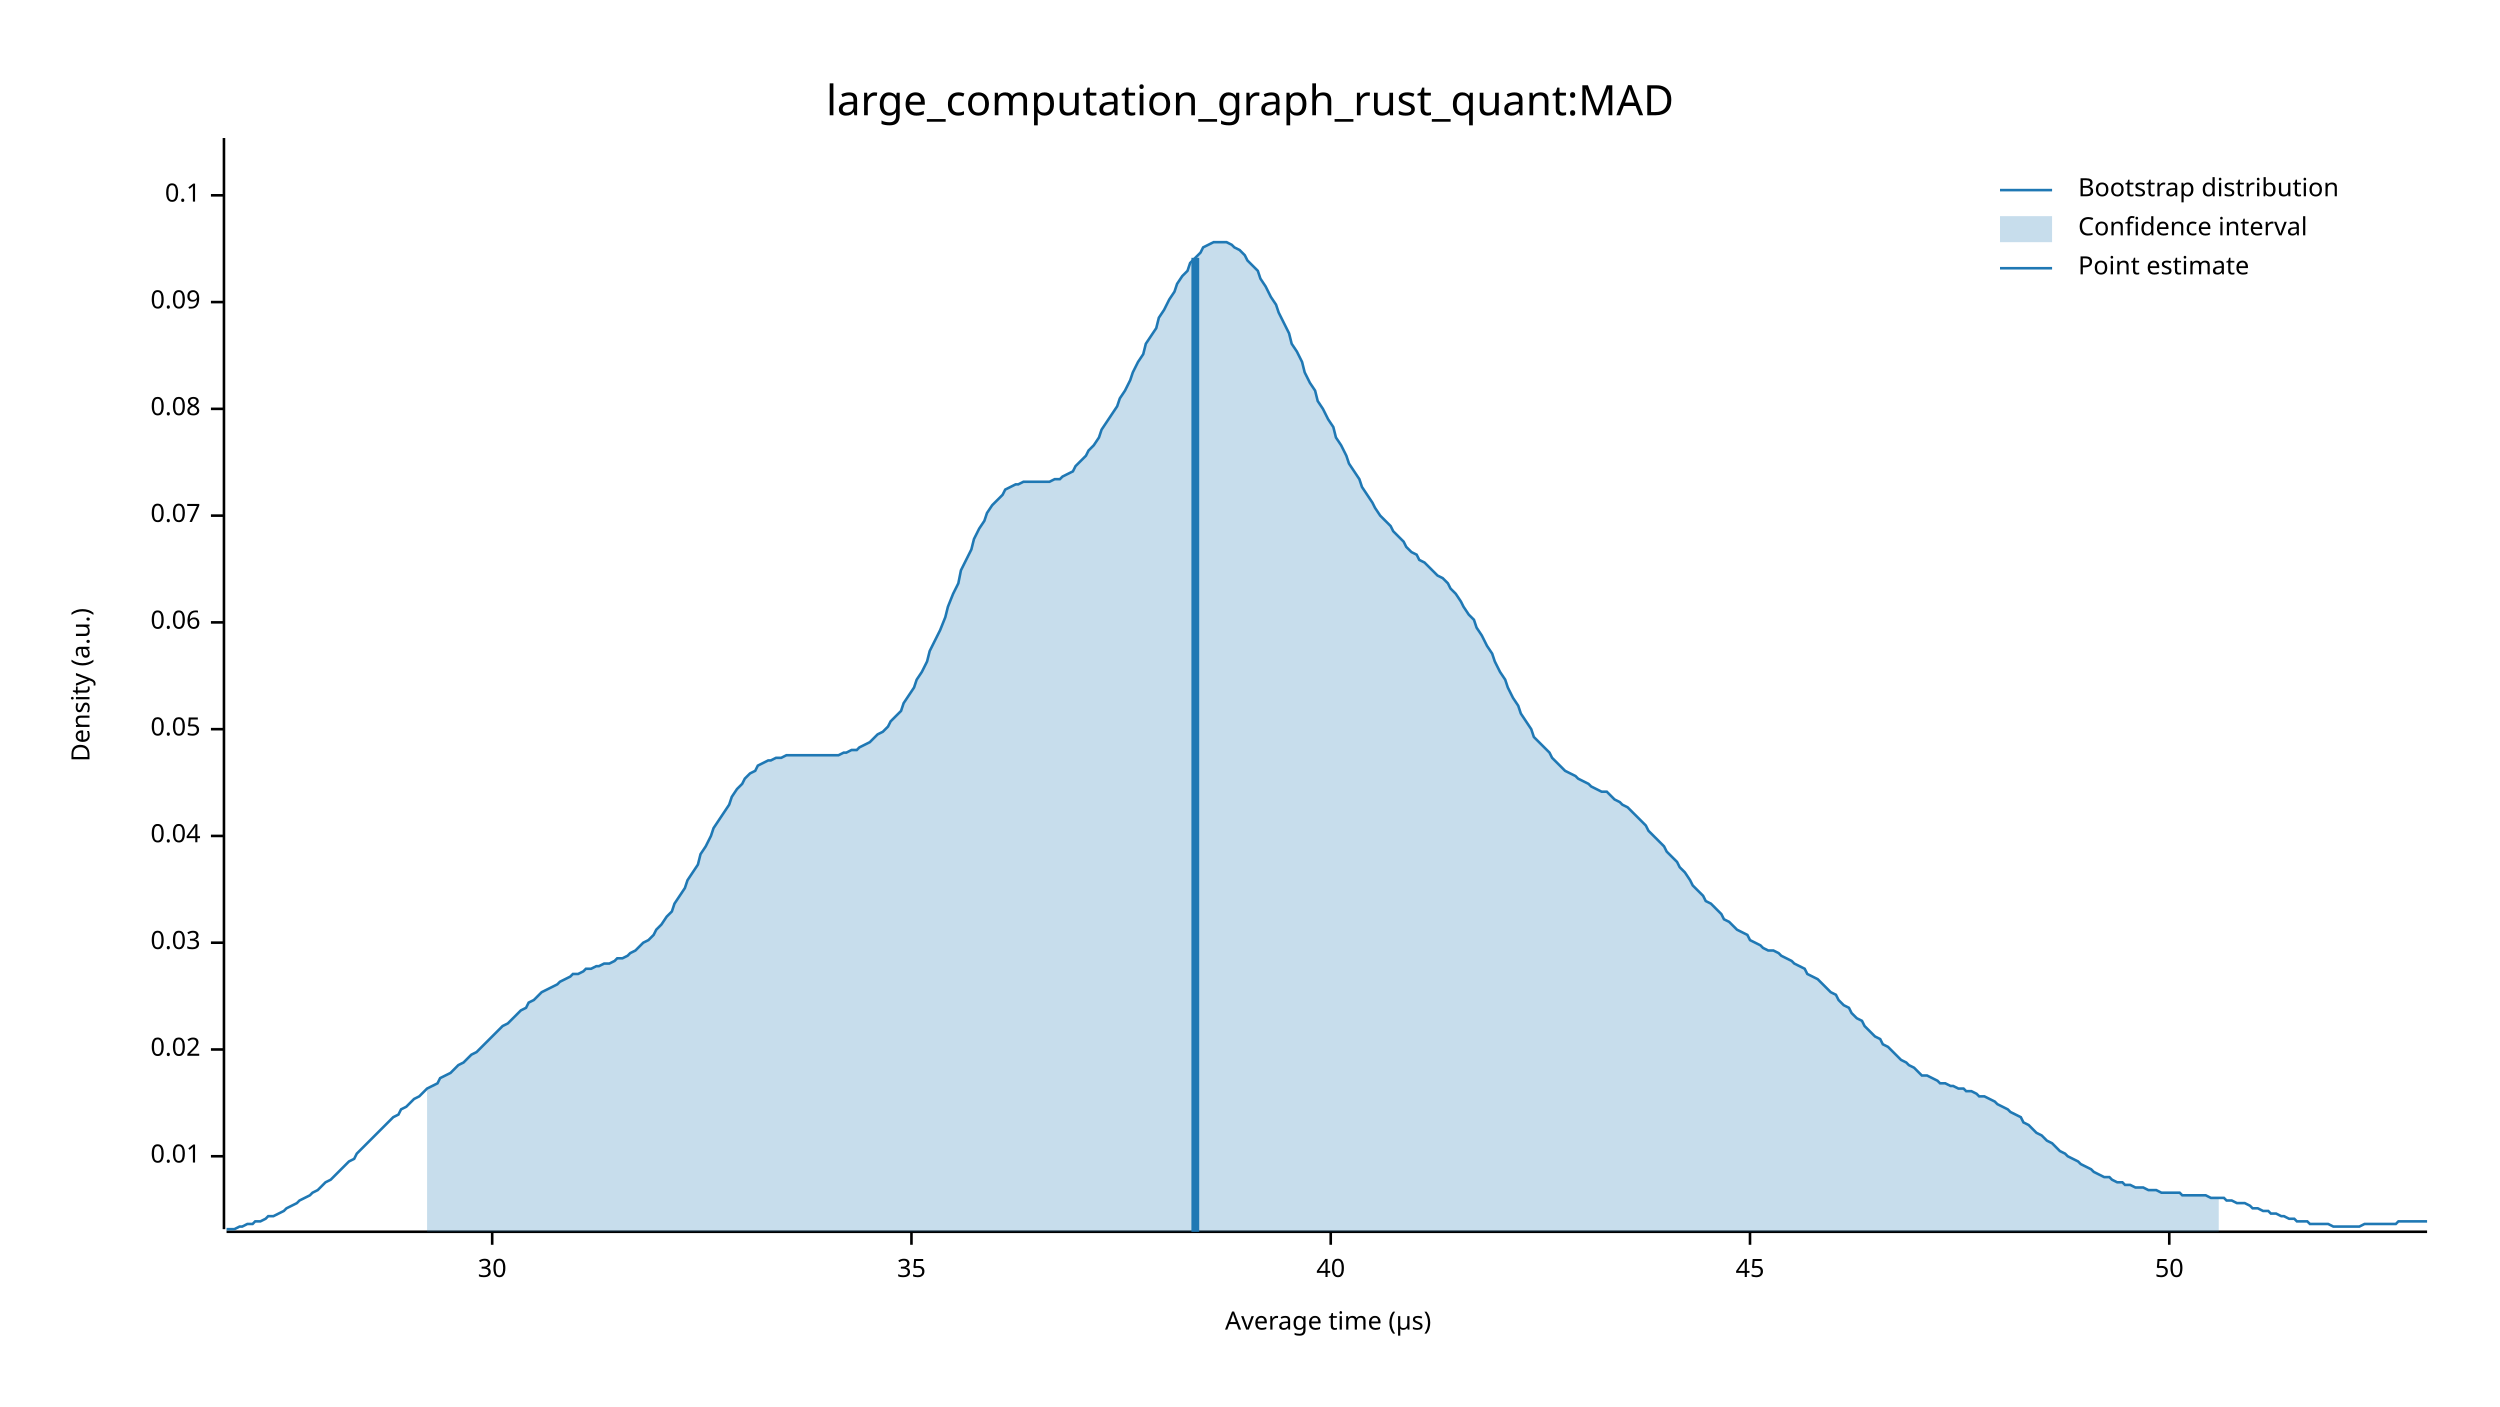
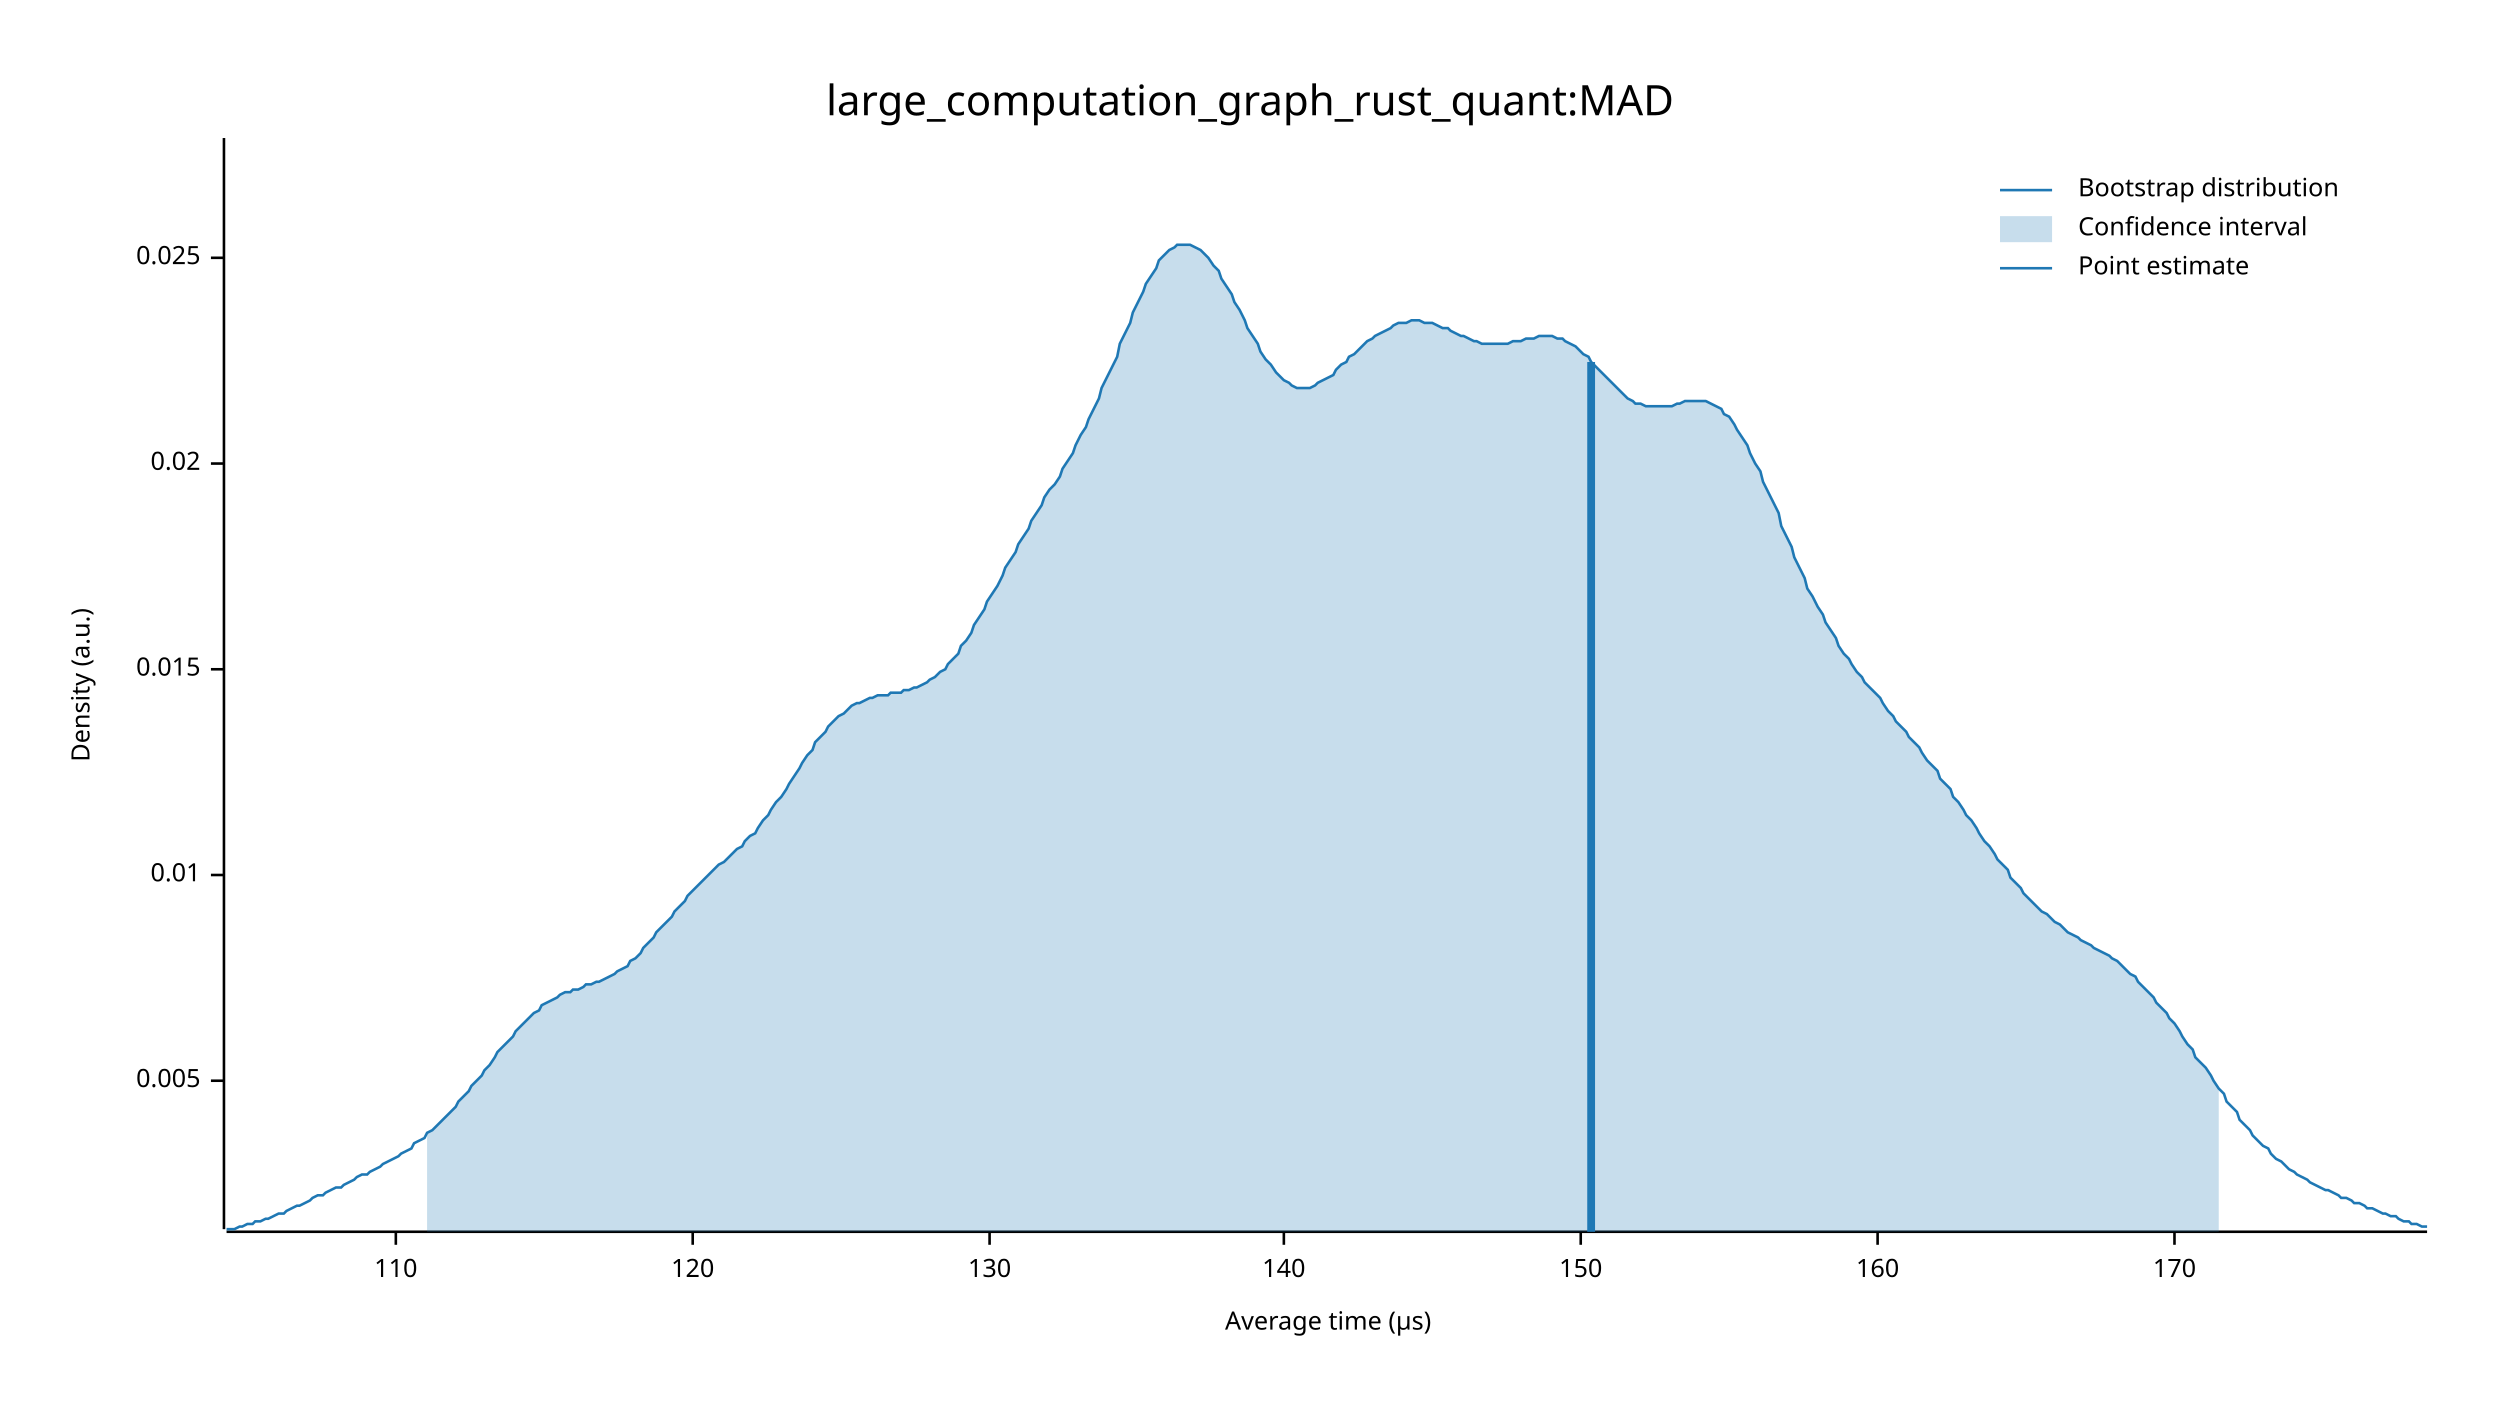
<svg xmlns="http://www.w3.org/2000/svg" width="960" height="540" viewBox="0 0 960 540">
  <text x="480" y="32" dy="0.76em" text-anchor="middle" font-family="sans-serif" font-size="16.129" opacity="1" fill="#000000">
large_computation_graph_rust_quant:MAD
</text>
  <text x="27" y="263" dy="0.76em" text-anchor="middle" font-family="sans-serif" font-size="9.677" opacity="1" fill="#000000" transform="rotate(270, 27, 263)">
Density (a.u.)
</text>
  <text x="510" y="513" dy="-0.5ex" text-anchor="middle" font-family="sans-serif" font-size="9.677" opacity="1" fill="#000000">
Average time (µs)
</text>
  <polyline fill="none" opacity="1" stroke="#000000" stroke-width="1" points="86,53 86,472 " />
-   <text x="77" y="444" dy="0.5ex" text-anchor="end" font-family="sans-serif" font-size="9.677" opacity="1" fill="#000000">
+   <text x="77" y="415" dy="0.5ex" text-anchor="end" font-family="sans-serif" font-size="9.677" opacity="1" fill="#000000">
+ 0.005
+ </text>
+   <polyline fill="none" opacity="1" stroke="#000000" stroke-width="1" points="81,415 86,415 " />
+   <text x="77" y="336" dy="0.5ex" text-anchor="end" font-family="sans-serif" font-size="9.677" opacity="1" fill="#000000">
0.01
</text>
-   <polyline fill="none" opacity="1" stroke="#000000" stroke-width="1" points="81,444 86,444 " />
-   <text x="77" y="403" dy="0.5ex" text-anchor="end" font-family="sans-serif" font-size="9.677" opacity="1" fill="#000000">
+   <polyline fill="none" opacity="1" stroke="#000000" stroke-width="1" points="81,336 86,336 " />
+   <text x="77" y="257" dy="0.5ex" text-anchor="end" font-family="sans-serif" font-size="9.677" opacity="1" fill="#000000">
+ 0.015
+ </text>
+   <polyline fill="none" opacity="1" stroke="#000000" stroke-width="1" points="81,257 86,257 " />
+   <text x="77" y="178" dy="0.5ex" text-anchor="end" font-family="sans-serif" font-size="9.677" opacity="1" fill="#000000">
0.02
</text>
-   <polyline fill="none" opacity="1" stroke="#000000" stroke-width="1" points="81,403 86,403 " />
-   <text x="77" y="362" dy="0.5ex" text-anchor="end" font-family="sans-serif" font-size="9.677" opacity="1" fill="#000000">
- 0.03
+   <polyline fill="none" opacity="1" stroke="#000000" stroke-width="1" points="81,178 86,178 " />
+   <text x="77" y="99" dy="0.5ex" text-anchor="end" font-family="sans-serif" font-size="9.677" opacity="1" fill="#000000">
+ 0.025
</text>
-   <polyline fill="none" opacity="1" stroke="#000000" stroke-width="1" points="81,362 86,362 " />
-   <text x="77" y="321" dy="0.5ex" text-anchor="end" font-family="sans-serif" font-size="9.677" opacity="1" fill="#000000">
- 0.04
+   <polyline fill="none" opacity="1" stroke="#000000" stroke-width="1" points="81,99 86,99 " />
+   <polyline fill="none" opacity="1" stroke="#000000" stroke-width="1" points="87,473 932,473 " />
+   <text x="152" y="483" dy="0.76em" text-anchor="middle" font-family="sans-serif" font-size="9.677" opacity="1" fill="#000000">
+ 110
</text>
-   <polyline fill="none" opacity="1" stroke="#000000" stroke-width="1" points="81,321 86,321 " />
-   <text x="77" y="280" dy="0.5ex" text-anchor="end" font-family="sans-serif" font-size="9.677" opacity="1" fill="#000000">
- 0.05
+   <polyline fill="none" opacity="1" stroke="#000000" stroke-width="1" points="152,473 152,478 " />
+   <text x="266" y="483" dy="0.76em" text-anchor="middle" font-family="sans-serif" font-size="9.677" opacity="1" fill="#000000">
+ 120
</text>
-   <polyline fill="none" opacity="1" stroke="#000000" stroke-width="1" points="81,280 86,280 " />
-   <text x="77" y="239" dy="0.5ex" text-anchor="end" font-family="sans-serif" font-size="9.677" opacity="1" fill="#000000">
- 0.06
+   <polyline fill="none" opacity="1" stroke="#000000" stroke-width="1" points="266,473 266,478 " />
+   <text x="380" y="483" dy="0.76em" text-anchor="middle" font-family="sans-serif" font-size="9.677" opacity="1" fill="#000000">
+ 130
</text>
-   <polyline fill="none" opacity="1" stroke="#000000" stroke-width="1" points="81,239 86,239 " />
-   <text x="77" y="198" dy="0.5ex" text-anchor="end" font-family="sans-serif" font-size="9.677" opacity="1" fill="#000000">
- 0.07
+   <polyline fill="none" opacity="1" stroke="#000000" stroke-width="1" points="380,473 380,478 " />
+   <text x="493" y="483" dy="0.76em" text-anchor="middle" font-family="sans-serif" font-size="9.677" opacity="1" fill="#000000">
+ 140
</text>
-   <polyline fill="none" opacity="1" stroke="#000000" stroke-width="1" points="81,198 86,198 " />
-   <text x="77" y="157" dy="0.5ex" text-anchor="end" font-family="sans-serif" font-size="9.677" opacity="1" fill="#000000">
- 0.08
+   <polyline fill="none" opacity="1" stroke="#000000" stroke-width="1" points="493,473 493,478 " />
+   <text x="607" y="483" dy="0.76em" text-anchor="middle" font-family="sans-serif" font-size="9.677" opacity="1" fill="#000000">
+ 150
</text>
-   <polyline fill="none" opacity="1" stroke="#000000" stroke-width="1" points="81,157 86,157 " />
-   <text x="77" y="116" dy="0.5ex" text-anchor="end" font-family="sans-serif" font-size="9.677" opacity="1" fill="#000000">
- 0.09
+   <polyline fill="none" opacity="1" stroke="#000000" stroke-width="1" points="607,473 607,478 " />
+   <text x="721" y="483" dy="0.76em" text-anchor="middle" font-family="sans-serif" font-size="9.677" opacity="1" fill="#000000">
+ 160
</text>
-   <polyline fill="none" opacity="1" stroke="#000000" stroke-width="1" points="81,116 86,116 " />
-   <text x="77" y="75" dy="0.5ex" text-anchor="end" font-family="sans-serif" font-size="9.677" opacity="1" fill="#000000">
- 0.1
+   <polyline fill="none" opacity="1" stroke="#000000" stroke-width="1" points="721,473 721,478 " />
+   <text x="835" y="483" dy="0.76em" text-anchor="middle" font-family="sans-serif" font-size="9.677" opacity="1" fill="#000000">
+ 170
</text>
-   <polyline fill="none" opacity="1" stroke="#000000" stroke-width="1" points="81,75 86,75 " />
-   <polyline fill="none" opacity="1" stroke="#000000" stroke-width="1" points="87,473 932,473 " />
-   <text x="189" y="483" dy="0.76em" text-anchor="middle" font-family="sans-serif" font-size="9.677" opacity="1" fill="#000000">
- 30
- </text>
-   <polyline fill="none" opacity="1" stroke="#000000" stroke-width="1" points="189,473 189,478 " />
-   <text x="350" y="483" dy="0.76em" text-anchor="middle" font-family="sans-serif" font-size="9.677" opacity="1" fill="#000000">
- 35
- </text>
-   <polyline fill="none" opacity="1" stroke="#000000" stroke-width="1" points="350,473 350,478 " />
-   <text x="511" y="483" dy="0.76em" text-anchor="middle" font-family="sans-serif" font-size="9.677" opacity="1" fill="#000000">
- 40
- </text>
-   <polyline fill="none" opacity="1" stroke="#000000" stroke-width="1" points="511,473 511,478 " />
-   <text x="672" y="483" dy="0.76em" text-anchor="middle" font-family="sans-serif" font-size="9.677" opacity="1" fill="#000000">
- 45
- </text>
-   <polyline fill="none" opacity="1" stroke="#000000" stroke-width="1" points="672,473 672,478 " />
-   <text x="833" y="483" dy="0.76em" text-anchor="middle" font-family="sans-serif" font-size="9.677" opacity="1" fill="#000000">
- 50
- </text>
-   <polyline fill="none" opacity="1" stroke="#000000" stroke-width="1" points="833,473 833,478 " />
-   <polyline fill="none" opacity="1" stroke="#1F78B4" stroke-width="1" points="87,472 88,472 90,472 92,471 93,471 95,470 97,470 98,469 100,469 102,468 103,467 105,467 107,466 109,465 110,464 112,463 114,462 115,461 117,460 119,459 120,458 122,457 124,455 125,454 127,453 129,451 131,449 132,448 134,446 136,445 137,443 139,441 141,439 142,438 144,436 146,434 147,433 149,431 151,429 153,428 154,426 156,425 158,423 159,422 161,421 163,419 164,418 166,417 168,416 169,414 171,413 173,412 175,410 176,409 178,408 180,406 181,405 183,404 185,402 186,401 188,399 190,397 191,396 193,394 195,393 197,391 198,390 200,388 202,387 203,385 205,384 207,382 208,381 210,380 212,379 214,378 215,377 217,376 219,375 220,374 222,374 224,373 225,372 227,372 229,371 230,371 232,370 234,370 236,369 237,368 239,368 241,367 242,366 244,365 246,363 247,362 249,361 251,359 252,357 254,355 256,352 258,350 259,347 261,344 263,341 264,338 266,335 268,332 269,328 271,325 273,321 274,318 276,315 278,312 280,309 281,306 283,303 285,301 286,299 288,297 290,296 291,294 293,293 295,292 296,292 298,291 300,291 302,290 303,290 305,290 307,290 308,290 310,290 312,290 313,290 315,290 317,290 318,290 320,290 322,290 324,289 325,289 327,288 329,288 330,287 332,286 334,285 335,284 337,282 339,281 341,279 342,277 344,275 346,273 347,270 349,267 351,264 352,261 354,258 356,254 357,250 359,246 361,242 363,237 364,233 366,228 368,224 369,219 371,215 373,211 374,207 376,203 378,200 379,197 381,194 383,192 385,190 386,188 388,187 390,186 391,186 393,185 395,185 396,185 398,185 400,185 401,185 403,185 405,184 407,184 408,183 410,182 412,181 413,179 415,177 417,175 418,173 420,171 422,168 423,165 425,162 427,159 429,156 430,153 432,150 434,146 435,143 437,139 439,136 440,132 442,129 444,126 445,122 447,119 449,115 451,112 452,109 454,106 456,104 457,101 459,99 461,97 462,95 464,94 466,93 468,93 469,93 471,93 473,94 474,95 476,96 478,98 479,100 481,102 483,104 484,107 486,110 488,114 490,117 491,120 493,124 495,128 496,132 498,135 500,139 501,143 503,147 505,150 506,154 508,157 510,161 512,164 513,168 515,171 517,175 518,178 520,181 522,184 523,187 525,190 527,193 528,195 530,198 532,200 534,202 535,204 537,206 539,208 540,210 542,212 544,213 545,215 547,216 549,218 550,219 552,221 554,222 556,224 557,226 559,228 561,231 562,233 564,236 566,238 567,241 569,244 571,248 573,251 574,254 576,258 578,261 579,264 581,268 583,271 584,274 586,277 588,280 589,283 591,285 593,287 595,289 596,291 598,293 600,295 601,296 603,297 605,298 606,299 608,300 610,301 611,302 613,303 615,304 617,304 618,305 620,307 622,308 623,309 625,310 627,312 628,313 630,315 632,317 633,319 635,321 637,323 639,325 640,327 642,329 644,331 645,333 647,335 649,338 650,340 652,342 654,344 655,346 657,347 659,349 661,351 662,353 664,354 666,356 667,357 669,358 671,359 672,361 674,362 676,363 677,364 679,365 681,365 683,366 684,367 686,368 688,369 689,370 691,371 693,372 694,374 696,375 698,376 700,378 701,379 703,381 705,382 706,384 708,386 710,387 711,389 713,391 715,392 716,394 718,396 720,398 722,399 723,401 725,402 727,404 728,405 730,407 732,408 733,409 735,410 737,412 738,413 740,413 742,414 744,415 745,416 747,416 749,417 750,417 752,418 754,418 755,419 757,419 759,420 760,421 762,421 764,422 766,423 767,424 769,425 771,426 772,427 774,428 776,429 777,431 779,432 781,434 782,435 784,436 786,438 788,439 789,440 791,442 793,443 794,444 796,445 798,446 799,447 801,448 803,449 804,450 806,451 808,452 810,452 811,453 813,454 815,454 816,455 818,455 820,456 821,456 823,456 825,457 827,457 828,457 830,458 832,458 833,458 835,458 837,458 838,459 840,459 842,459 843,459 845,459 847,459 849,460 850,460 852,460 854,460 855,461 857,461 859,462 860,462 862,462 864,463 865,464 867,464 869,465 871,465 872,466 874,466 876,467 877,467 879,468 881,468 882,469 884,469 886,469 887,470 889,470 891,470 893,470 894,470 896,471 898,471 899,471 901,471 903,471 904,471 906,471 908,470 909,470 911,470 913,470 915,470 916,470 918,470 920,470 921,469 923,469 925,469 926,469 928,469 930,469 932,469 " />
-   <polygon opacity="0.25" fill="#1F78B4" points="164,418 166,417 168,416 169,414 171,413 173,412 175,410 176,409 178,408 180,406 181,405 183,404 185,402 186,401 188,399 190,397 191,396 193,394 195,393 197,391 198,390 200,388 202,387 203,385 205,384 207,382 208,381 210,380 212,379 214,378 215,377 217,376 219,375 220,374 222,374 224,373 225,372 227,372 229,371 230,371 232,370 234,370 236,369 237,368 239,368 241,367 242,366 244,365 246,363 247,362 249,361 251,359 252,357 254,355 256,352 258,350 259,347 261,344 263,341 264,338 266,335 268,332 269,328 271,325 273,321 274,318 276,315 278,312 280,309 281,306 283,303 285,301 286,299 288,297 290,296 291,294 293,293 295,292 296,292 298,291 300,291 302,290 303,290 305,290 307,290 308,290 310,290 312,290 313,290 315,290 317,290 318,290 320,290 322,290 324,289 325,289 327,288 329,288 330,287 332,286 334,285 335,284 337,282 339,281 341,279 342,277 344,275 346,273 347,270 349,267 351,264 352,261 354,258 356,254 357,250 359,246 361,242 363,237 364,233 366,228 368,224 369,219 371,215 373,211 374,207 376,203 378,200 379,197 381,194 383,192 385,190 386,188 388,187 390,186 391,186 393,185 395,185 396,185 398,185 400,185 401,185 403,185 405,184 407,184 408,183 410,182 412,181 413,179 415,177 417,175 418,173 420,171 422,168 423,165 425,162 427,159 429,156 430,153 432,150 434,146 435,143 437,139 439,136 440,132 442,129 444,126 445,122 447,119 449,115 451,112 452,109 454,106 456,104 457,101 459,99 461,97 462,95 464,94 466,93 468,93 469,93 471,93 473,94 474,95 476,96 478,98 479,100 481,102 483,104 484,107 486,110 488,114 490,117 491,120 493,124 495,128 496,132 498,135 500,139 501,143 503,147 505,150 506,154 508,157 510,161 512,164 513,168 515,171 517,175 518,178 520,181 522,184 523,187 525,190 527,193 528,195 530,198 532,200 534,202 535,204 537,206 539,208 540,210 542,212 544,213 545,215 547,216 549,218 550,219 552,221 554,222 556,224 557,226 559,228 561,231 562,233 564,236 566,238 567,241 569,244 571,248 573,251 574,254 576,258 578,261 579,264 581,268 583,271 584,274 586,277 588,280 589,283 591,285 593,287 595,289 596,291 598,293 600,295 601,296 603,297 605,298 606,299 608,300 610,301 611,302 613,303 615,304 617,304 618,305 620,307 622,308 623,309 625,310 627,312 628,313 630,315 632,317 633,319 635,321 637,323 639,325 640,327 642,329 644,331 645,333 647,335 649,338 650,340 652,342 654,344 655,346 657,347 659,349 661,351 662,353 664,354 666,356 667,357 669,358 671,359 672,361 674,362 676,363 677,364 679,365 681,365 683,366 684,367 686,368 688,369 689,370 691,371 693,372 694,374 696,375 698,376 700,378 701,379 703,381 705,382 706,384 708,386 710,387 711,389 713,391 715,392 716,394 718,396 720,398 722,399 723,401 725,402 727,404 728,405 730,407 732,408 733,409 735,410 737,412 738,413 740,413 742,414 744,415 745,416 747,416 749,417 750,417 752,418 754,418 755,419 757,419 759,420 760,421 762,421 764,422 766,423 767,424 769,425 771,426 772,427 774,428 776,429 777,431 779,432 781,434 782,435 784,436 786,438 788,439 789,440 791,442 793,443 794,444 796,445 798,446 799,447 801,448 803,449 804,450 806,451 808,452 810,452 811,453 813,454 815,454 816,455 818,455 820,456 821,456 823,456 825,457 827,457 828,457 830,458 832,458 833,458 835,458 837,458 838,459 840,459 842,459 843,459 845,459 847,459 849,460 850,460 852,460 852,473 164,473 " />
-   <polyline fill="none" opacity="1" stroke="#1F78B4" stroke-width="3" points="459,473 459,99 " />
+   <polyline fill="none" opacity="1" stroke="#000000" stroke-width="1" points="835,473 835,478 " />
+   <polyline fill="none" opacity="1" stroke="#1F78B4" stroke-width="1" points="87,472 88,472 90,472 92,471 93,471 95,470 97,470 98,469 100,469 102,468 103,468 105,467 107,466 109,466 110,465 112,464 114,463 115,463 117,462 119,461 120,460 122,459 124,459 125,458 127,457 129,456 131,456 132,455 134,454 136,453 137,452 139,451 141,451 142,450 144,449 146,448 147,447 149,446 151,445 153,444 154,443 156,442 158,441 159,439 161,438 163,437 164,435 166,434 168,432 169,431 171,429 173,427 175,425 176,423 178,421 180,419 181,417 183,415 185,413 186,411 188,409 190,406 191,404 193,402 195,400 197,398 198,396 200,394 202,392 203,391 205,389 207,388 208,386 210,385 212,384 214,383 215,382 217,381 219,381 220,380 222,380 224,379 225,378 227,378 229,377 230,377 232,376 234,375 236,374 237,373 239,372 241,371 242,369 244,368 246,366 247,364 249,362 251,360 252,358 254,356 256,354 258,352 259,350 261,348 263,346 264,344 266,342 268,340 269,339 271,337 273,335 274,334 276,332 278,331 280,329 281,328 283,326 285,325 286,323 288,321 290,320 291,318 293,315 295,313 296,311 298,308 300,306 302,303 303,301 305,298 307,295 308,293 310,290 312,288 313,285 315,283 317,281 318,279 320,277 322,275 324,274 325,273 327,271 329,270 330,270 332,269 334,268 335,268 337,267 339,267 341,267 342,266 344,266 346,266 347,265 349,265 351,264 352,264 354,263 356,262 357,261 359,260 361,258 363,257 364,255 366,253 368,251 369,248 371,246 373,243 374,240 376,237 378,234 379,231 381,228 383,225 385,221 386,218 388,215 390,212 391,209 393,206 395,203 396,200 398,197 400,194 401,191 403,188 405,186 407,183 408,180 410,177 412,174 413,171 415,167 417,164 418,161 420,157 422,153 423,149 425,145 427,141 429,137 430,132 432,128 434,124 435,120 437,116 439,112 440,109 442,106 444,103 445,100 447,98 449,96 451,95 452,94 454,94 456,94 457,94 459,95 461,96 462,97 464,99 466,102 468,104 469,107 471,110 473,113 474,116 476,119 478,123 479,126 481,129 483,132 484,135 486,138 488,140 490,143 491,144 493,146 495,147 496,148 498,149 500,149 501,149 503,149 505,148 506,147 508,146 510,145 512,144 513,142 515,140 517,139 518,137 520,136 522,134 523,133 525,131 527,130 528,129 530,128 532,127 534,126 535,125 537,124 539,124 540,124 542,123 544,123 545,123 547,124 549,124 550,124 552,125 554,126 556,126 557,127 559,128 561,129 562,129 564,130 566,131 567,131 569,132 571,132 573,132 574,132 576,132 578,132 579,132 581,131 583,131 584,131 586,130 588,130 589,130 591,129 593,129 595,129 596,129 598,130 600,130 601,131 603,132 605,133 606,134 608,136 610,137 611,139 613,141 615,143 617,145 618,146 620,148 622,150 623,151 625,153 627,154 628,155 630,155 632,156 633,156 635,156 637,156 639,156 640,156 642,156 644,155 645,155 647,154 649,154 650,154 652,154 654,154 655,154 657,155 659,156 661,157 662,159 664,160 666,163 667,165 669,168 671,171 672,174 674,178 676,181 677,185 679,189 681,193 683,197 684,202 686,206 688,210 689,214 691,218 693,222 694,226 696,229 698,233 700,236 701,239 703,242 705,245 706,248 708,251 710,253 711,255 713,258 715,260 716,262 718,264 720,266 722,268 723,270 725,273 727,275 728,277 730,279 732,281 733,283 735,285 737,287 738,289 740,292 742,294 744,296 745,299 747,301 749,303 750,306 752,308 754,311 755,313 757,315 759,318 760,320 762,323 764,325 766,328 767,330 769,332 771,334 772,337 774,339 776,341 777,343 779,345 781,347 782,348 784,350 786,351 788,353 789,354 791,355 793,357 794,358 796,359 798,360 799,361 801,362 803,363 804,364 806,365 808,366 810,367 811,368 813,369 815,371 816,372 818,374 820,375 821,377 823,379 825,381 827,383 828,385 830,387 832,389 833,391 835,393 837,396 838,398 840,401 842,403 843,406 845,408 847,410 849,413 850,415 852,418 854,420 855,423 857,425 859,427 860,430 862,432 864,434 865,436 867,438 869,440 871,441 872,443 874,445 876,446 877,447 879,449 881,450 882,451 884,452 886,453 887,454 889,455 891,456 893,457 894,457 896,458 898,459 899,460 901,460 903,461 904,462 906,462 908,463 909,464 911,464 913,465 915,466 916,466 918,467 920,467 921,468 923,469 925,469 926,470 928,470 930,471 932,471 " />
+   <polygon opacity="0.25" fill="#1F78B4" points="164,435 166,434 168,432 169,431 171,429 173,427 175,425 176,423 178,421 180,419 181,417 183,415 185,413 186,411 188,409 190,406 191,404 193,402 195,400 197,398 198,396 200,394 202,392 203,391 205,389 207,388 208,386 210,385 212,384 214,383 215,382 217,381 219,381 220,380 222,380 224,379 225,378 227,378 229,377 230,377 232,376 234,375 236,374 237,373 239,372 241,371 242,369 244,368 246,366 247,364 249,362 251,360 252,358 254,356 256,354 258,352 259,350 261,348 263,346 264,344 266,342 268,340 269,339 271,337 273,335 274,334 276,332 278,331 280,329 281,328 283,326 285,325 286,323 288,321 290,320 291,318 293,315 295,313 296,311 298,308 300,306 302,303 303,301 305,298 307,295 308,293 310,290 312,288 313,285 315,283 317,281 318,279 320,277 322,275 324,274 325,273 327,271 329,270 330,270 332,269 334,268 335,268 337,267 339,267 341,267 342,266 344,266 346,266 347,265 349,265 351,264 352,264 354,263 356,262 357,261 359,260 361,258 363,257 364,255 366,253 368,251 369,248 371,246 373,243 374,240 376,237 378,234 379,231 381,228 383,225 385,221 386,218 388,215 390,212 391,209 393,206 395,203 396,200 398,197 400,194 401,191 403,188 405,186 407,183 408,180 410,177 412,174 413,171 415,167 417,164 418,161 420,157 422,153 423,149 425,145 427,141 429,137 430,132 432,128 434,124 435,120 437,116 439,112 440,109 442,106 444,103 445,100 447,98 449,96 451,95 452,94 454,94 456,94 457,94 459,95 461,96 462,97 464,99 466,102 468,104 469,107 471,110 473,113 474,116 476,119 478,123 479,126 481,129 483,132 484,135 486,138 488,140 490,143 491,144 493,146 495,147 496,148 498,149 500,149 501,149 503,149 505,148 506,147 508,146 510,145 512,144 513,142 515,140 517,139 518,137 520,136 522,134 523,133 525,131 527,130 528,129 530,128 532,127 534,126 535,125 537,124 539,124 540,124 542,123 544,123 545,123 547,124 549,124 550,124 552,125 554,126 556,126 557,127 559,128 561,129 562,129 564,130 566,131 567,131 569,132 571,132 573,132 574,132 576,132 578,132 579,132 581,131 583,131 584,131 586,130 588,130 589,130 591,129 593,129 595,129 596,129 598,130 600,130 601,131 603,132 605,133 606,134 608,136 610,137 611,139 613,141 615,143 617,145 618,146 620,148 622,150 623,151 625,153 627,154 628,155 630,155 632,156 633,156 635,156 637,156 639,156 640,156 642,156 644,155 645,155 647,154 649,154 650,154 652,154 654,154 655,154 657,155 659,156 661,157 662,159 664,160 666,163 667,165 669,168 671,171 672,174 674,178 676,181 677,185 679,189 681,193 683,197 684,202 686,206 688,210 689,214 691,218 693,222 694,226 696,229 698,233 700,236 701,239 703,242 705,245 706,248 708,251 710,253 711,255 713,258 715,260 716,262 718,264 720,266 722,268 723,270 725,273 727,275 728,277 730,279 732,281 733,283 735,285 737,287 738,289 740,292 742,294 744,296 745,299 747,301 749,303 750,306 752,308 754,311 755,313 757,315 759,318 760,320 762,323 764,325 766,328 767,330 769,332 771,334 772,337 774,339 776,341 777,343 779,345 781,347 782,348 784,350 786,351 788,353 789,354 791,355 793,357 794,358 796,359 798,360 799,361 801,362 803,363 804,364 806,365 808,366 810,367 811,368 813,369 815,371 816,372 818,374 820,375 821,377 823,379 825,381 827,383 828,385 830,387 832,389 833,391 835,393 837,396 838,398 840,401 842,403 843,406 845,408 847,410 849,413 850,415 852,418 852,473 164,473 " />
+   <polyline fill="none" opacity="1" stroke="#1F78B4" stroke-width="3" points="611,473 611,139 " />
  <text x="798" y="68" dy="0.76em" text-anchor="start" font-family="sans-serif" font-size="9.677" opacity="1" fill="#000000">
Bootstrap distribution
</text>
  <text x="798" y="83" dy="0.76em" text-anchor="start" font-family="sans-serif" font-size="9.677" opacity="1" fill="#000000">
Confidence interval
</text>
  <text x="798" y="98" dy="0.76em" text-anchor="start" font-family="sans-serif" font-size="9.677" opacity="1" fill="#000000">
Point estimate
</text>
  <polyline fill="none" opacity="1" stroke="#1F78B4" stroke-width="1" points="768,73 788,73 " />
  <rect x="768" y="83" width="20" height="10" opacity="0.25" fill="#1F78B4" stroke="none" />
  <polyline fill="none" opacity="1" stroke="#1F78B4" stroke-width="1" points="768,103 788,103 " />
</svg>
